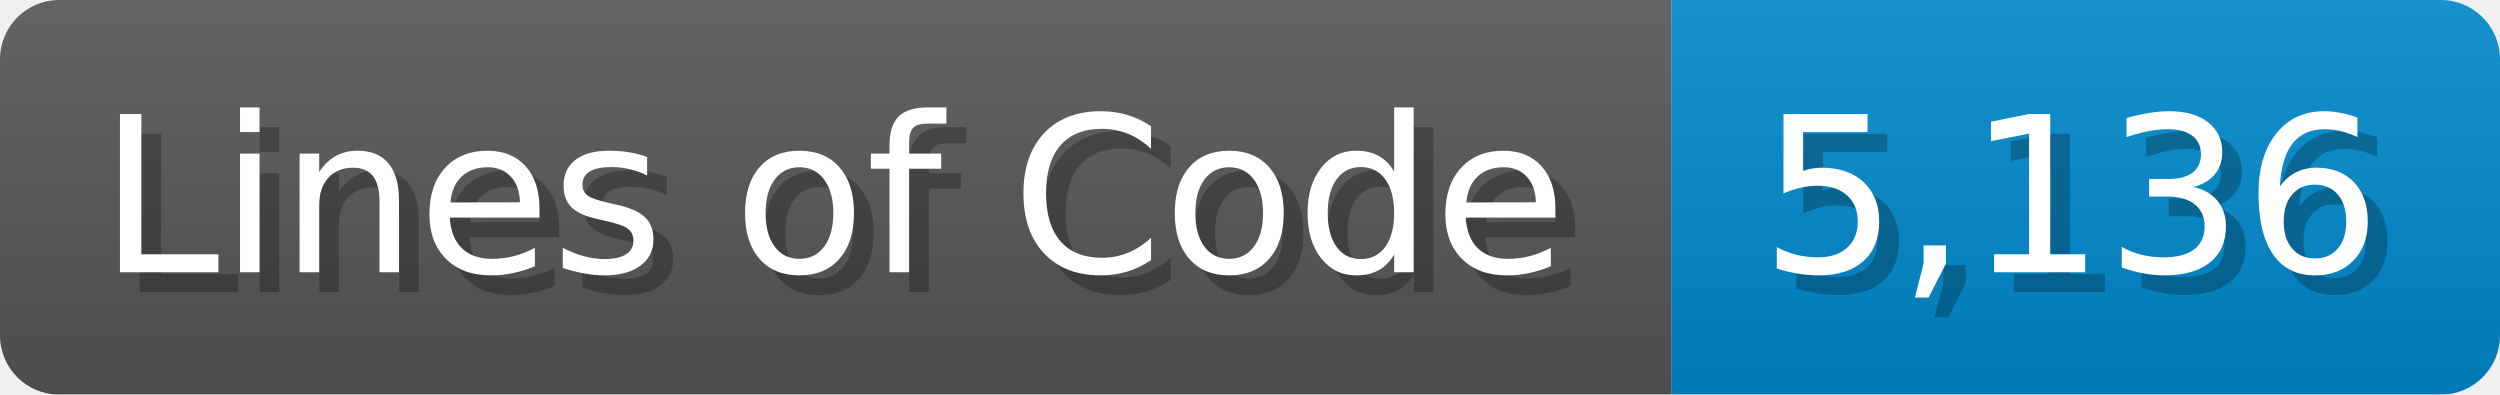
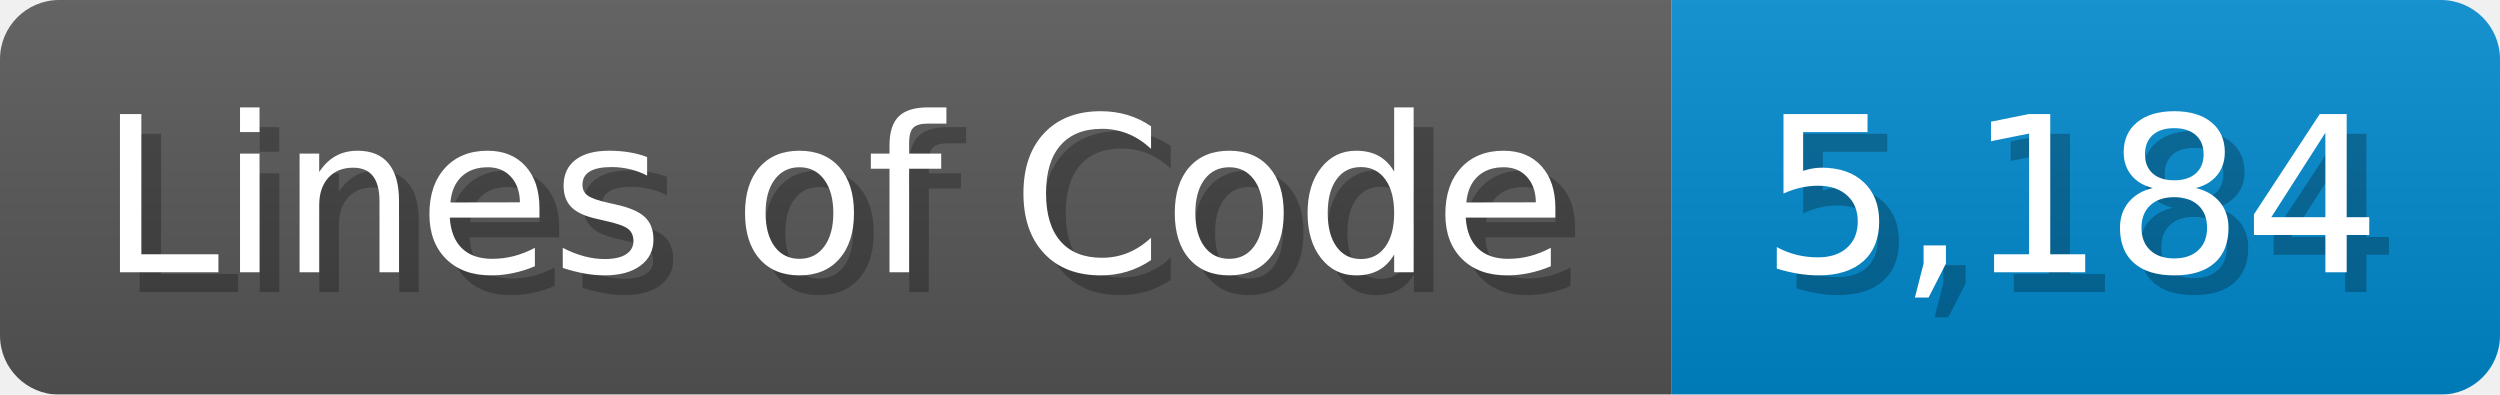
<svg xmlns="http://www.w3.org/2000/svg" width="126.7" height="20" viewBox="0 0 1267 200">
  <linearGradient id="a" x2="0" y2="100%">
    <stop offset="0" stop-opacity=".1" stop-color="#EEE" />
    <stop offset="1" stop-opacity=".1" />
  </linearGradient>
  <mask id="m">
    <rect width="1267" height="200" rx="30" fill="#FFF" />
  </mask>
  <g mask="url(#m)">
    <rect width="847" height="200" fill="#555" />
    <rect width="420" height="200" fill="#08C" x="847" />
    <rect width="1267" height="200" fill="url(#a)" />
  </g>
  <g fill="#fff" text-anchor="start" font-family="Verdana,DejaVu Sans,sans-serif" font-size="110">
    <text x="60" y="148" textLength="747" fill="#000" opacity="0.25">Lines of Code</text>
    <text x="50" y="138" textLength="747">Lines of Code</text>
-     <text x="902" y="148" textLength="320" fill="#000" opacity="0.25">5,136</text>
-     <text x="892" y="138" textLength="320">5,136</text>
+     <text x="902" y="148" textLength="320" fill="#000" opacity="0.25">5,184</text>
+     <text x="892" y="138" textLength="320">5,184</text>
  </g>
</svg>
